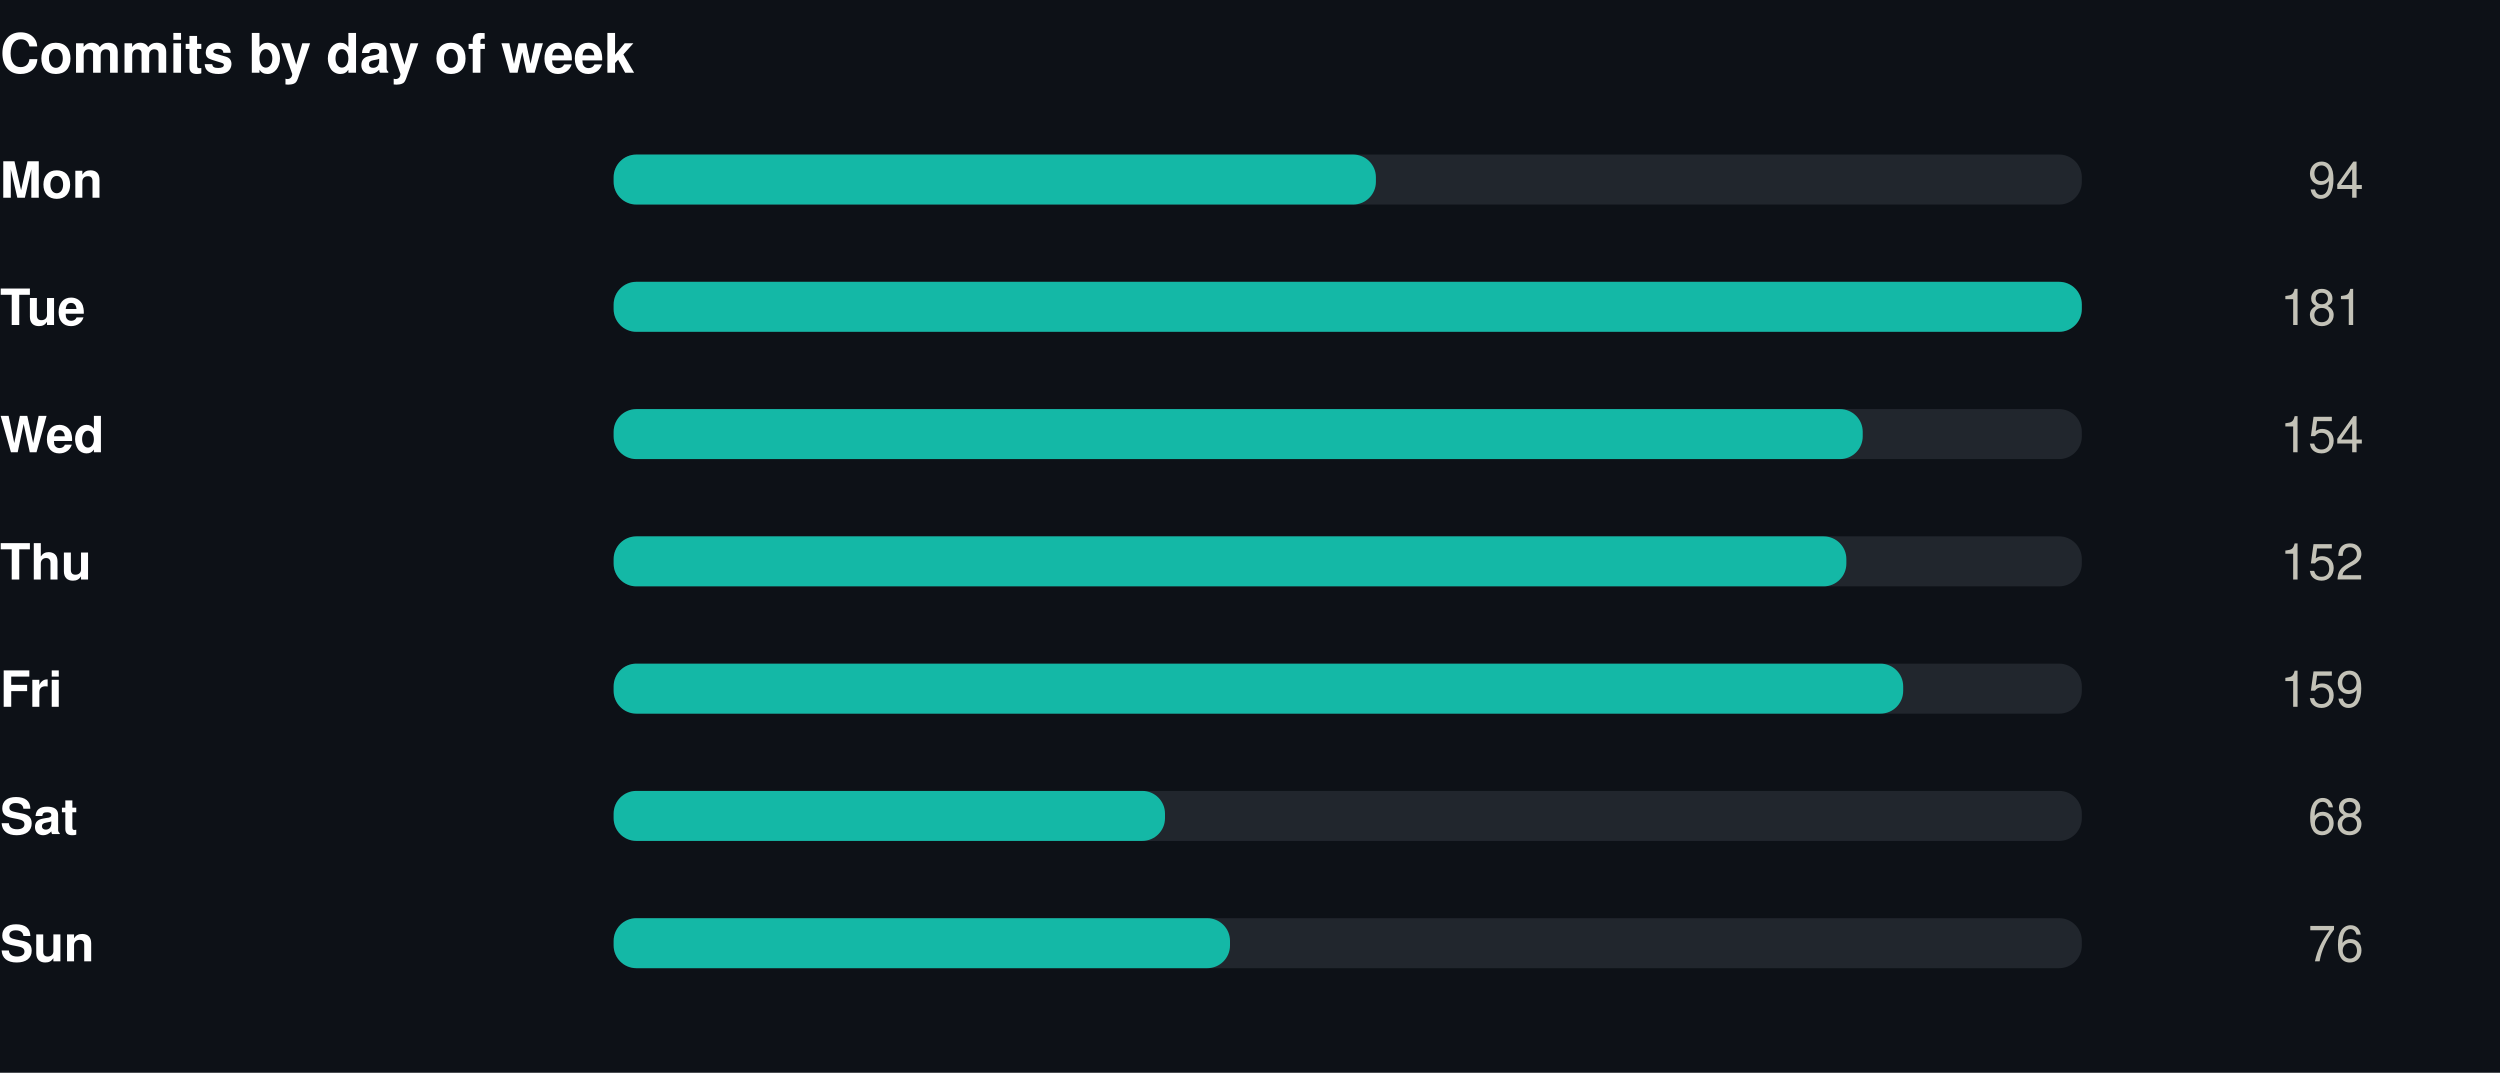
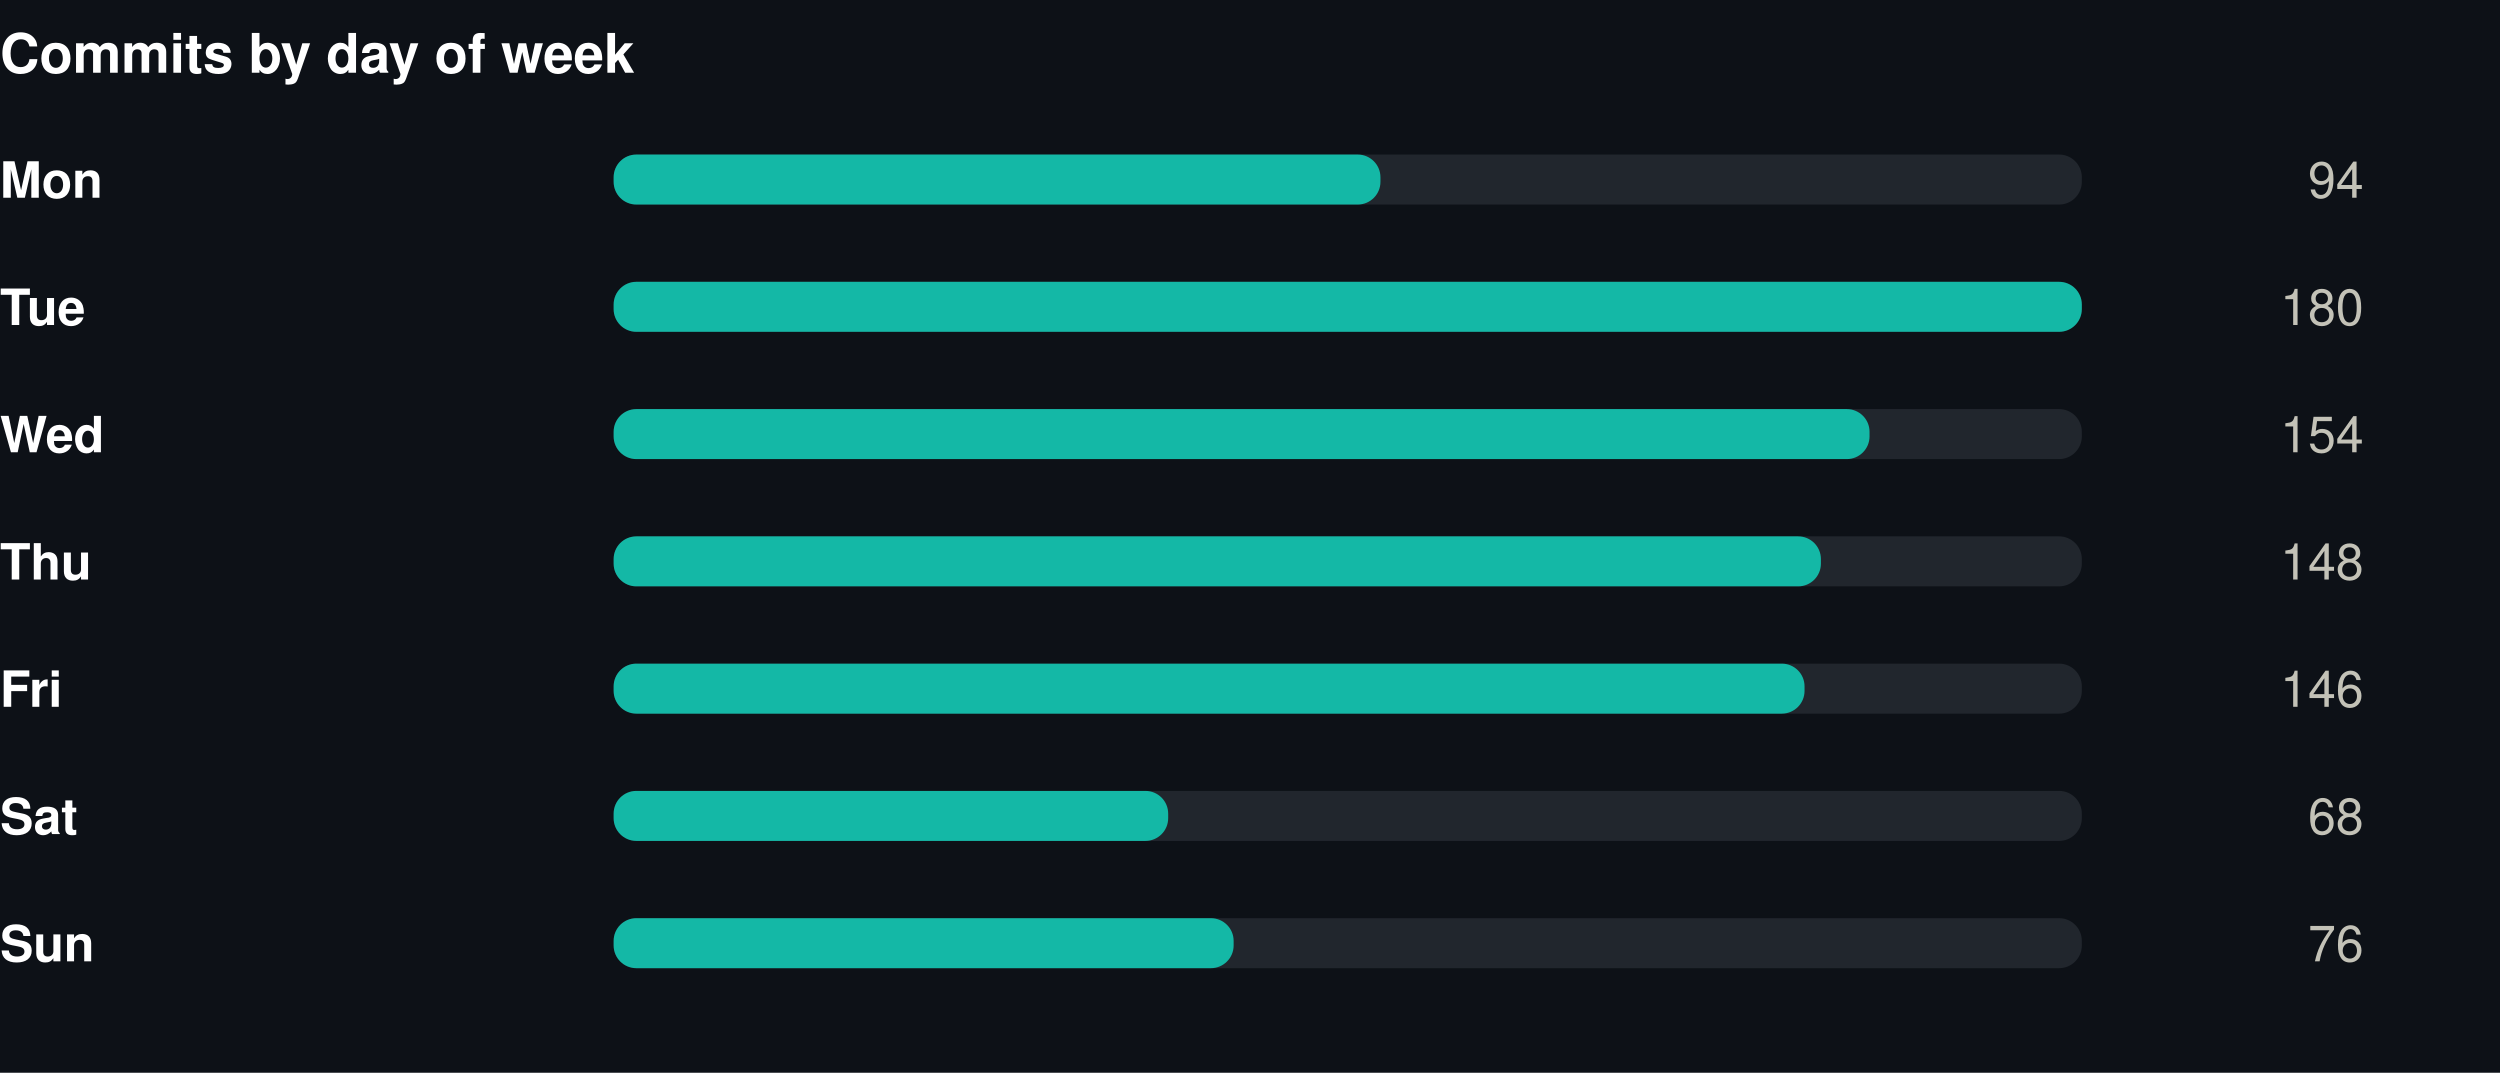
<svg xmlns="http://www.w3.org/2000/svg" width="550" height="236" viewBox="0 0 550 236" role="img">
  <rect width="550" height="236" fill="#0d1117" />
  <style>
@keyframes grow{from{transform:scaleX(0)}}
@keyframes rise{from{opacity:0;transform:translateY(9px)}}
@keyframes fade{from{opacity:0}}
@keyframes draw{to{stroke-dashoffset:0}}
.bar{transform-box:fill-box;transform-origin:left center;animation:grow .9s cubic-bezier(.22,1,.36,1) var(--d,0s) both}
.rise{animation:rise .7s cubic-bezier(.22,1,.36,1) var(--d,0s) both}
.fade{animation:fade .8s ease-out var(--d,0s) both}
.draw{animation:draw 1.7s ease-out .1s both}
@media (prefers-reduced-motion:reduce){
.bar,.rise,.fade,.draw{animation:none;transform:none;opacity:1;stroke-dashoffset:0}
}
</style>
  <g transform="translate(0,0)">
    <text x="0" y="16" font-family="-apple-system,BlinkMacSystemFont,'Segoe UI',Helvetica,Arial,sans-serif" font-size="12" font-weight="700" fill="#ffffff" text-anchor="start">Commits by day of week</text>
    <text x="0" y="43.5" font-family="-apple-system,BlinkMacSystemFont,'Segoe UI',Helvetica,Arial,sans-serif" font-size="11" font-weight="600" fill="#ffffff" text-anchor="start">Mon</text>
    <rect x="135" y="34" width="323" height="11" rx="5" fill="#21262d" />
-     <rect class="bar" style="--d:0.00s" x="135" y="34" width="167.7" height="11" rx="5" fill="#14b8a6" />
+     <rect class="bar" style="--d:0.00s" x="135" y="34" width="168.7" height="11" rx="5" fill="#14b8a6" />
    <g class="fade" style="--d:0.00s">
      <text x="520" y="43.5" font-family="-apple-system,BlinkMacSystemFont,'Segoe UI',Helvetica,Arial,sans-serif" font-size="11" font-weight="400" fill="#c3c2b7" text-anchor="end">94</text>
    </g>
    <text x="0" y="71.5" font-family="-apple-system,BlinkMacSystemFont,'Segoe UI',Helvetica,Arial,sans-serif" font-size="11" font-weight="600" fill="#ffffff" text-anchor="start">Tue</text>
    <rect x="135" y="62" width="323" height="11" rx="5" fill="#21262d" />
    <rect class="bar" style="--d:0.07s" x="135" y="62" width="323.0" height="11" rx="5" fill="#14b8a6" />
    <g class="fade" style="--d:0.07s">
-       <text x="520" y="71.5" font-family="-apple-system,BlinkMacSystemFont,'Segoe UI',Helvetica,Arial,sans-serif" font-size="11" font-weight="400" fill="#c3c2b7" text-anchor="end">181</text>
+       <text x="520" y="71.5" font-family="-apple-system,BlinkMacSystemFont,'Segoe UI',Helvetica,Arial,sans-serif" font-size="11" font-weight="400" fill="#c3c2b7" text-anchor="end">180</text>
    </g>
    <text x="0" y="99.5" font-family="-apple-system,BlinkMacSystemFont,'Segoe UI',Helvetica,Arial,sans-serif" font-size="11" font-weight="600" fill="#ffffff" text-anchor="start">Wed</text>
    <rect x="135" y="90" width="323" height="11" rx="5" fill="#21262d" />
-     <rect class="bar" style="--d:0.14s" x="135" y="90" width="274.8" height="11" rx="5" fill="#14b8a6" />
+     <rect class="bar" style="--d:0.14s" x="135" y="90" width="276.3" height="11" rx="5" fill="#14b8a6" />
    <g class="fade" style="--d:0.14s">
      <text x="520" y="99.5" font-family="-apple-system,BlinkMacSystemFont,'Segoe UI',Helvetica,Arial,sans-serif" font-size="11" font-weight="400" fill="#c3c2b7" text-anchor="end">154</text>
    </g>
    <text x="0" y="127.5" font-family="-apple-system,BlinkMacSystemFont,'Segoe UI',Helvetica,Arial,sans-serif" font-size="11" font-weight="600" fill="#ffffff" text-anchor="start">Thu</text>
    <rect x="135" y="118" width="323" height="11" rx="5" fill="#21262d" />
-     <rect class="bar" style="--d:0.21s" x="135" y="118" width="271.2" height="11" rx="5" fill="#14b8a6" />
+     <rect class="bar" style="--d:0.21s" x="135" y="118" width="265.6" height="11" rx="5" fill="#14b8a6" />
    <g class="fade" style="--d:0.21s">
-       <text x="520" y="127.5" font-family="-apple-system,BlinkMacSystemFont,'Segoe UI',Helvetica,Arial,sans-serif" font-size="11" font-weight="400" fill="#c3c2b7" text-anchor="end">152</text>
+       <text x="520" y="127.5" font-family="-apple-system,BlinkMacSystemFont,'Segoe UI',Helvetica,Arial,sans-serif" font-size="11" font-weight="400" fill="#c3c2b7" text-anchor="end">148</text>
    </g>
    <text x="0" y="155.5" font-family="-apple-system,BlinkMacSystemFont,'Segoe UI',Helvetica,Arial,sans-serif" font-size="11" font-weight="600" fill="#ffffff" text-anchor="start">Fri</text>
    <rect x="135" y="146" width="323" height="11" rx="5" fill="#21262d" />
-     <rect class="bar" style="--d:0.28s" x="135" y="146" width="283.7" height="11" rx="5" fill="#14b8a6" />
+     <rect class="bar" style="--d:0.28s" x="135" y="146" width="262.0" height="11" rx="5" fill="#14b8a6" />
    <g class="fade" style="--d:0.28s">
-       <text x="520" y="155.5" font-family="-apple-system,BlinkMacSystemFont,'Segoe UI',Helvetica,Arial,sans-serif" font-size="11" font-weight="400" fill="#c3c2b7" text-anchor="end">159</text>
+       <text x="520" y="155.5" font-family="-apple-system,BlinkMacSystemFont,'Segoe UI',Helvetica,Arial,sans-serif" font-size="11" font-weight="400" fill="#c3c2b7" text-anchor="end">146</text>
    </g>
    <text x="0" y="183.5" font-family="-apple-system,BlinkMacSystemFont,'Segoe UI',Helvetica,Arial,sans-serif" font-size="11" font-weight="600" fill="#ffffff" text-anchor="start">Sat</text>
    <rect x="135" y="174" width="323" height="11" rx="5" fill="#21262d" />
-     <rect class="bar" style="--d:0.35s" x="135" y="174" width="121.3" height="11" rx="5" fill="#14b8a6" />
+     <rect class="bar" style="--d:0.35s" x="135" y="174" width="122.0" height="11" rx="5" fill="#14b8a6" />
    <g class="fade" style="--d:0.35s">
      <text x="520" y="183.5" font-family="-apple-system,BlinkMacSystemFont,'Segoe UI',Helvetica,Arial,sans-serif" font-size="11" font-weight="400" fill="#c3c2b7" text-anchor="end">68</text>
    </g>
    <text x="0" y="211.5" font-family="-apple-system,BlinkMacSystemFont,'Segoe UI',Helvetica,Arial,sans-serif" font-size="11" font-weight="600" fill="#ffffff" text-anchor="start">Sun</text>
    <rect x="135" y="202" width="323" height="11" rx="5" fill="#21262d" />
-     <rect class="bar" style="--d:0.42s" x="135" y="202" width="135.6" height="11" rx="5" fill="#14b8a6" />
+     <rect class="bar" style="--d:0.42s" x="135" y="202" width="136.4" height="11" rx="5" fill="#14b8a6" />
    <g class="fade" style="--d:0.42s">
      <text x="520" y="211.5" font-family="-apple-system,BlinkMacSystemFont,'Segoe UI',Helvetica,Arial,sans-serif" font-size="11" font-weight="400" fill="#c3c2b7" text-anchor="end">76</text>
    </g>
  </g>
</svg>
